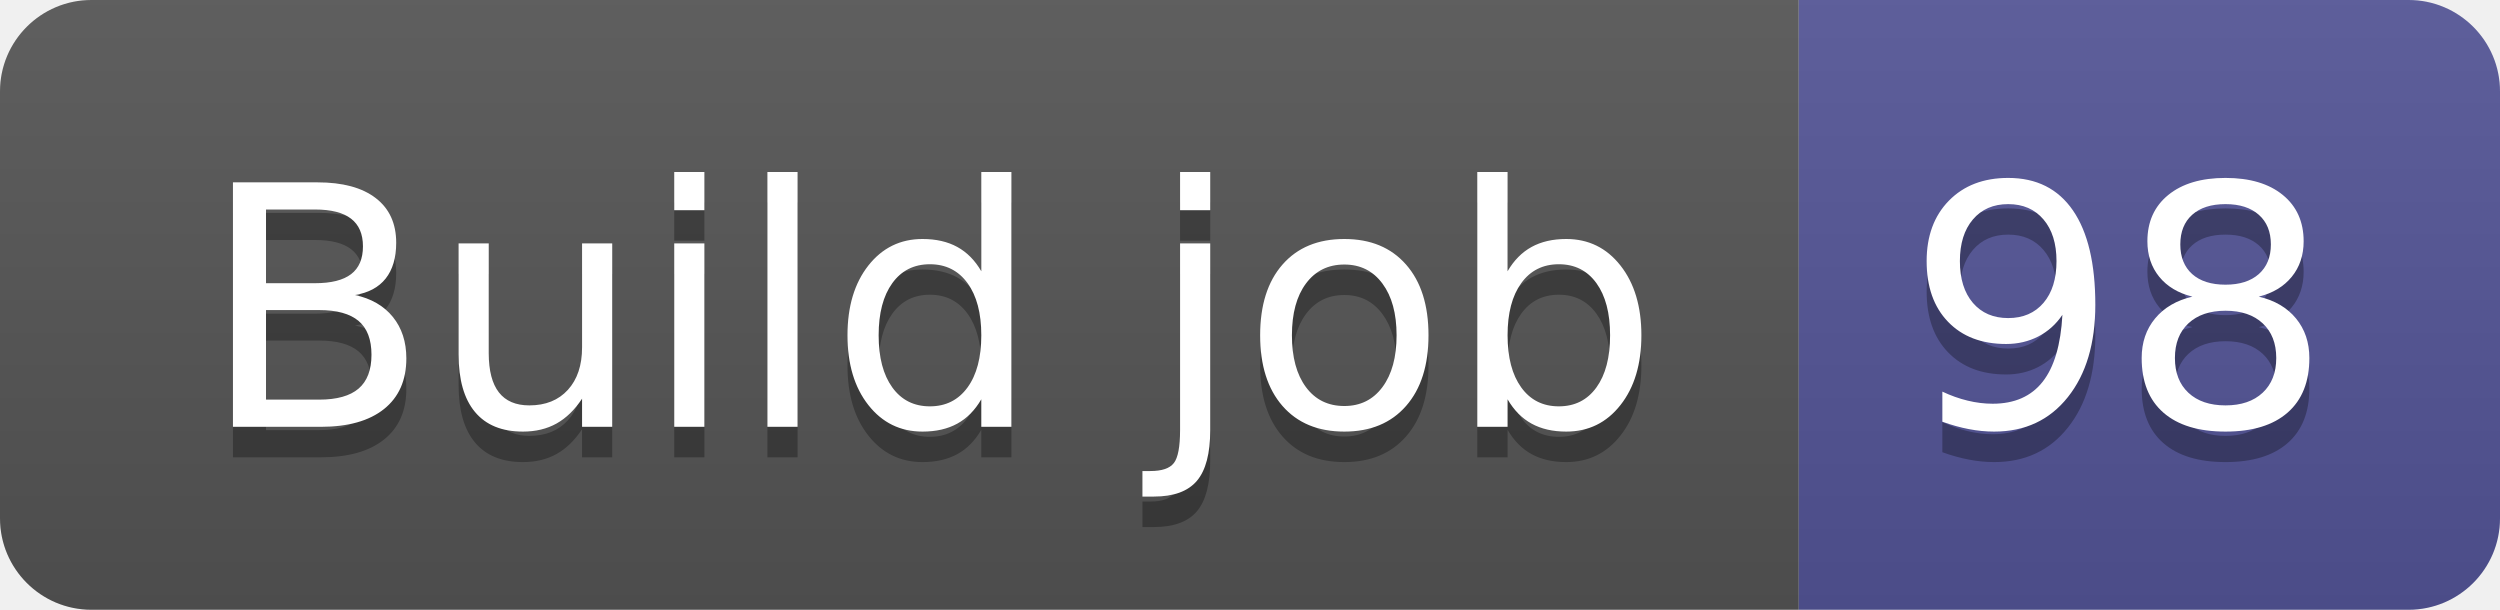
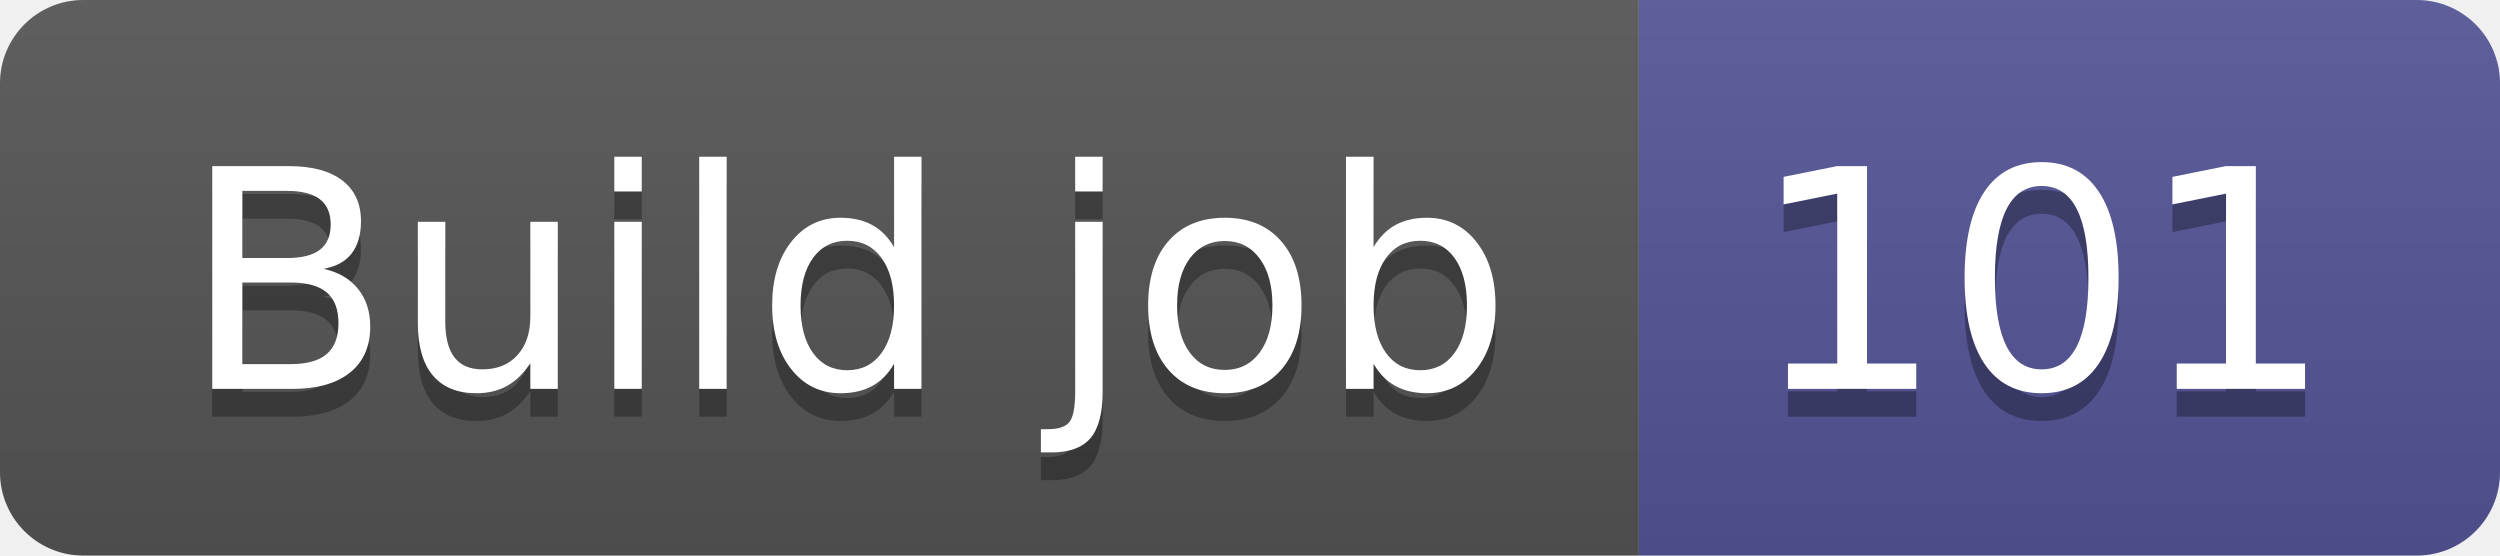
- <svg xmlns="http://www.w3.org/2000/svg" width="82" height="20" role="img" aria-label="Build job: 98">
+ <svg xmlns="http://www.w3.org/2000/svg" width="90" height="20" role="img" aria-label="Build job: 101">
  <linearGradient id="s" x2="0" y2="100%">
    <stop offset="0" stop-color="#bbb" stop-opacity=".1" />
    <stop offset="1" stop-opacity=".1" />
  </linearGradient>
  <clipPath id="r">
-     <rect width="82" height="20" rx="3" fill="#fff" />
+     <rect width="90" height="20" rx="3" fill="#fff" />
  </clipPath>
  <g clip-path="url(#r)">
    <rect width="59" height="20" fill="#555" />
-     <rect x="59" width="23" height="20" fill="#535597" />
-     <rect width="82" height="20" fill="url(#s)" />
+     <rect x="59" width="31" height="20" fill="#535597" />
+     <rect width="90" height="20" fill="url(#s)" />
  </g>
  <g fill="#fff" text-anchor="middle" font-family="Verdana,Geneva,DejaVu Sans,sans-serif" text-rendering="geometricPrecision" font-size="110">
    <text aria-hidden="true" x="305" y="150" fill="#010101" fill-opacity=".3" transform="scale(.1)" textLength="490">Build job</text>
    <text x="305" y="140" transform="scale(.1)" fill="#fff" textLength="490">Build job</text>
-     <text aria-hidden="true" x="695" y="150" fill="#010101" fill-opacity=".3" transform="scale(.1)" textLength="130">98</text>
-     <text x="695" y="140" transform="scale(.1)" fill="#fff" textLength="130">98</text>
+     <text aria-hidden="true" x="735" y="150" fill="#010101" fill-opacity=".3" transform="scale(.1)" textLength="210">101</text>
+     <text x="735" y="140" transform="scale(.1)" fill="#fff" textLength="210">101</text>
  </g>
</svg>
